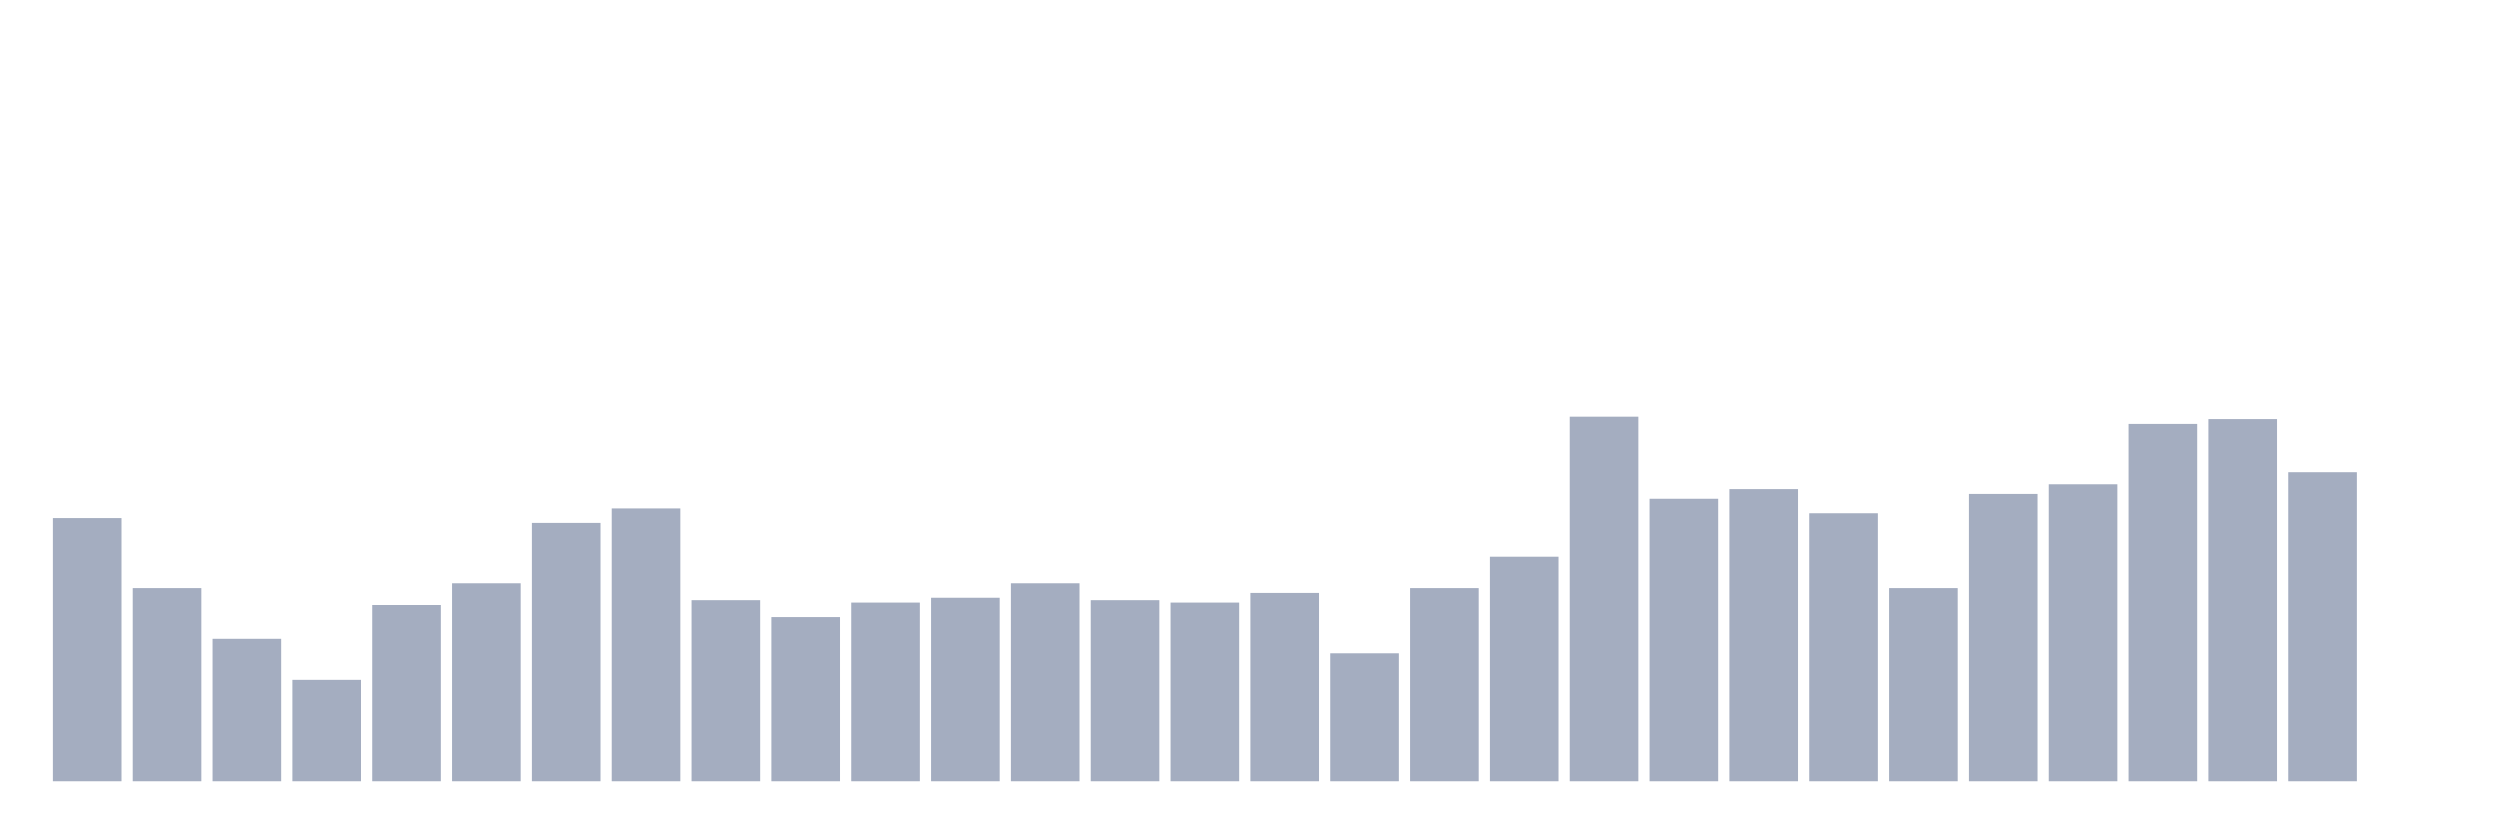
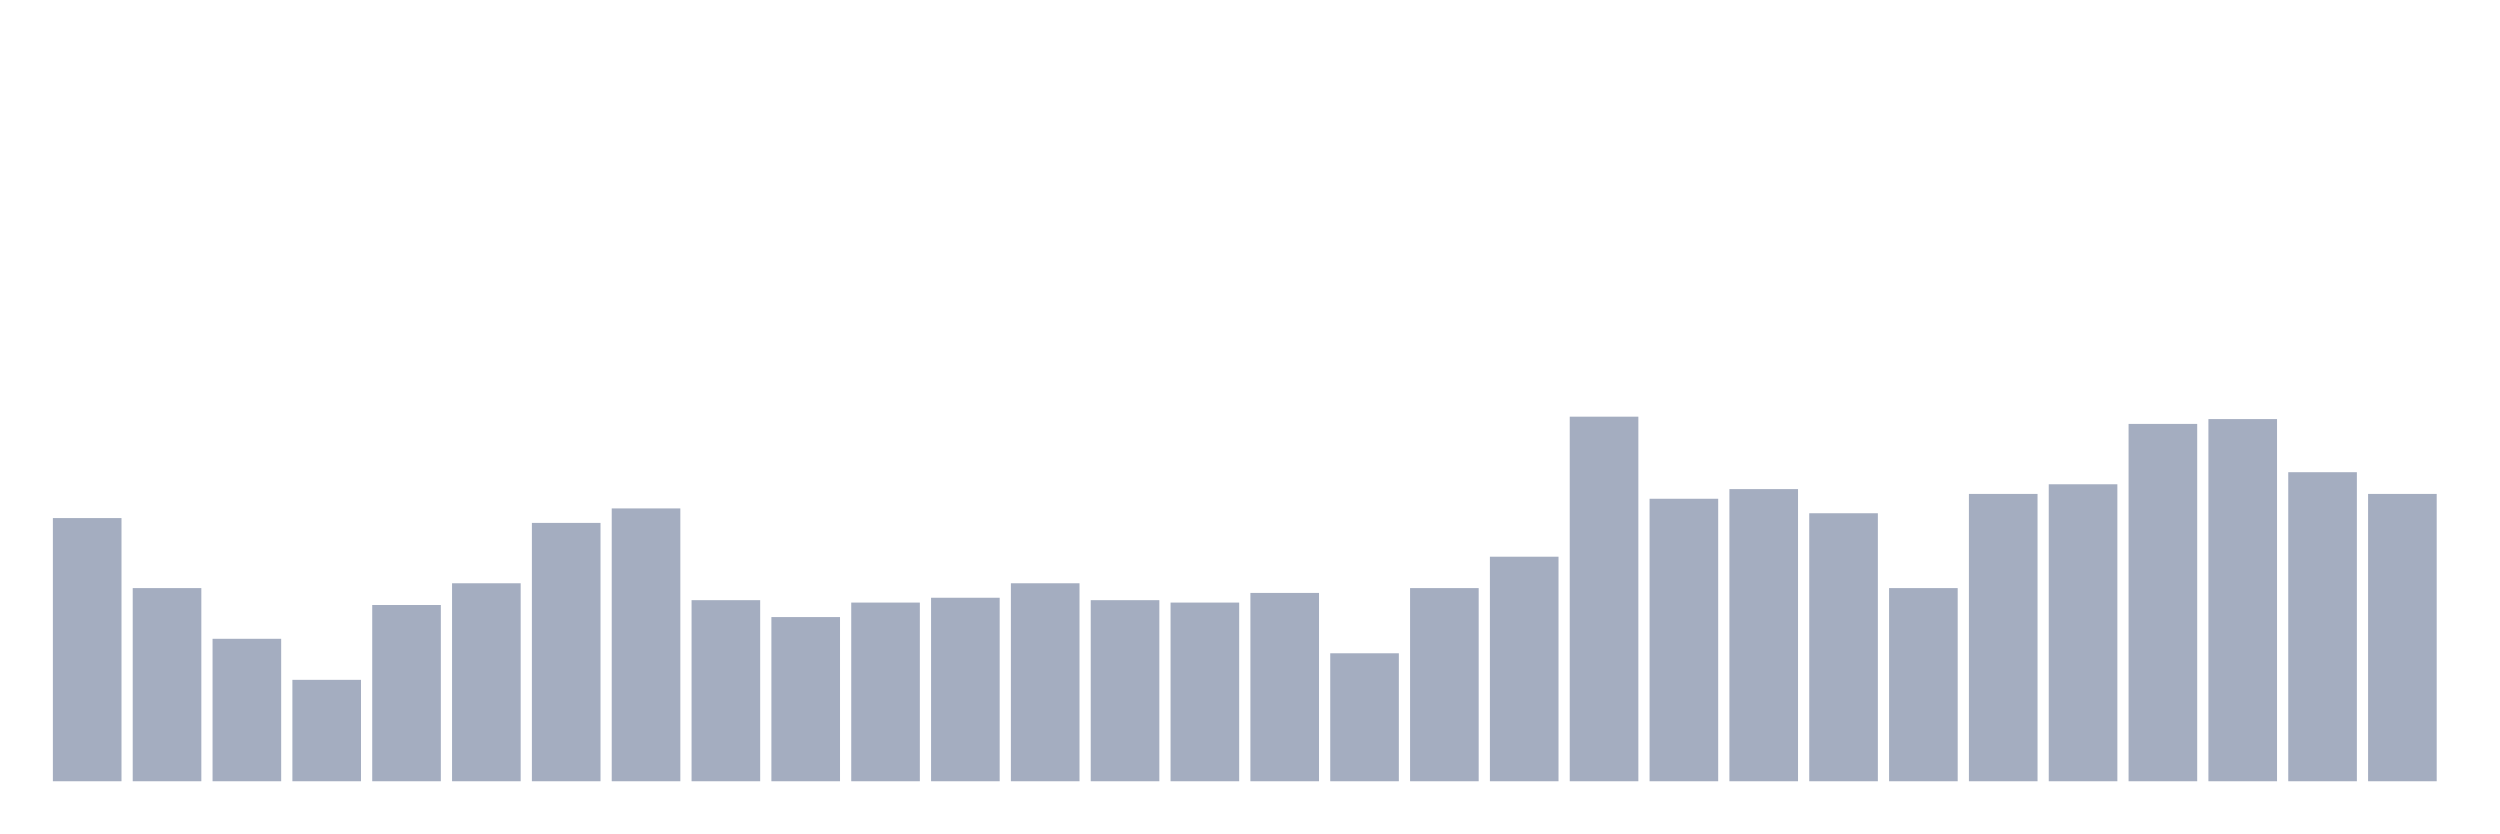
<svg xmlns="http://www.w3.org/2000/svg" viewBox="0 0 480 160">
  <g transform="translate(10,10)">
    <rect class="bar" x="0.153" width="13.175" y="89.47" height="50.53" fill="rgb(164,173,192)" />
    <rect class="bar" x="15.482" width="13.175" y="102.914" height="37.086" fill="rgb(164,173,192)" />
    <rect class="bar" x="30.81" width="13.175" y="112.649" height="27.351" fill="rgb(164,173,192)" />
    <rect class="bar" x="46.138" width="13.175" y="120.53" height="19.47" fill="rgb(164,173,192)" />
    <rect class="bar" x="61.466" width="13.175" y="106.159" height="33.841" fill="rgb(164,173,192)" />
    <rect class="bar" x="76.794" width="13.175" y="101.987" height="38.013" fill="rgb(164,173,192)" />
    <rect class="bar" x="92.123" width="13.175" y="90.397" height="49.603" fill="rgb(164,173,192)" />
    <rect class="bar" x="107.451" width="13.175" y="87.616" height="52.384" fill="rgb(164,173,192)" />
    <rect class="bar" x="122.779" width="13.175" y="105.232" height="34.768" fill="rgb(164,173,192)" />
    <rect class="bar" x="138.107" width="13.175" y="108.477" height="31.523" fill="rgb(164,173,192)" />
    <rect class="bar" x="153.436" width="13.175" y="105.695" height="34.305" fill="rgb(164,173,192)" />
    <rect class="bar" x="168.764" width="13.175" y="104.768" height="35.232" fill="rgb(164,173,192)" />
    <rect class="bar" x="184.092" width="13.175" y="101.987" height="38.013" fill="rgb(164,173,192)" />
    <rect class="bar" x="199.42" width="13.175" y="105.232" height="34.768" fill="rgb(164,173,192)" />
    <rect class="bar" x="214.748" width="13.175" y="105.695" height="34.305" fill="rgb(164,173,192)" />
    <rect class="bar" x="230.077" width="13.175" y="103.841" height="36.159" fill="rgb(164,173,192)" />
    <rect class="bar" x="245.405" width="13.175" y="115.43" height="24.57" fill="rgb(164,173,192)" />
    <rect class="bar" x="260.733" width="13.175" y="102.914" height="37.086" fill="rgb(164,173,192)" />
    <rect class="bar" x="276.061" width="13.175" y="96.887" height="43.113" fill="rgb(164,173,192)" />
    <rect class="bar" x="291.39" width="13.175" y="70" height="70" fill="rgb(164,173,192)" />
    <rect class="bar" x="306.718" width="13.175" y="85.762" height="54.238" fill="rgb(164,173,192)" />
    <rect class="bar" x="322.046" width="13.175" y="83.907" height="56.093" fill="rgb(164,173,192)" />
    <rect class="bar" x="337.374" width="13.175" y="88.543" height="51.457" fill="rgb(164,173,192)" />
    <rect class="bar" x="352.702" width="13.175" y="102.914" height="37.086" fill="rgb(164,173,192)" />
    <rect class="bar" x="368.031" width="13.175" y="84.834" height="55.166" fill="rgb(164,173,192)" />
    <rect class="bar" x="383.359" width="13.175" y="82.98" height="57.02" fill="rgb(164,173,192)" />
    <rect class="bar" x="398.687" width="13.175" y="71.391" height="68.609" fill="rgb(164,173,192)" />
    <rect class="bar" x="414.015" width="13.175" y="70.464" height="69.536" fill="rgb(164,173,192)" />
    <rect class="bar" x="429.344" width="13.175" y="80.662" height="59.338" fill="rgb(164,173,192)" />
-     <rect class="bar" x="444.672" width="13.175" y="140" height="0" fill="rgb(164,173,192)" />
+     <rect class="bar" x="444.672" width="13.175" y="84.834" height="55.166" fill="rgb(164,173,192)" />
  </g>
</svg>
